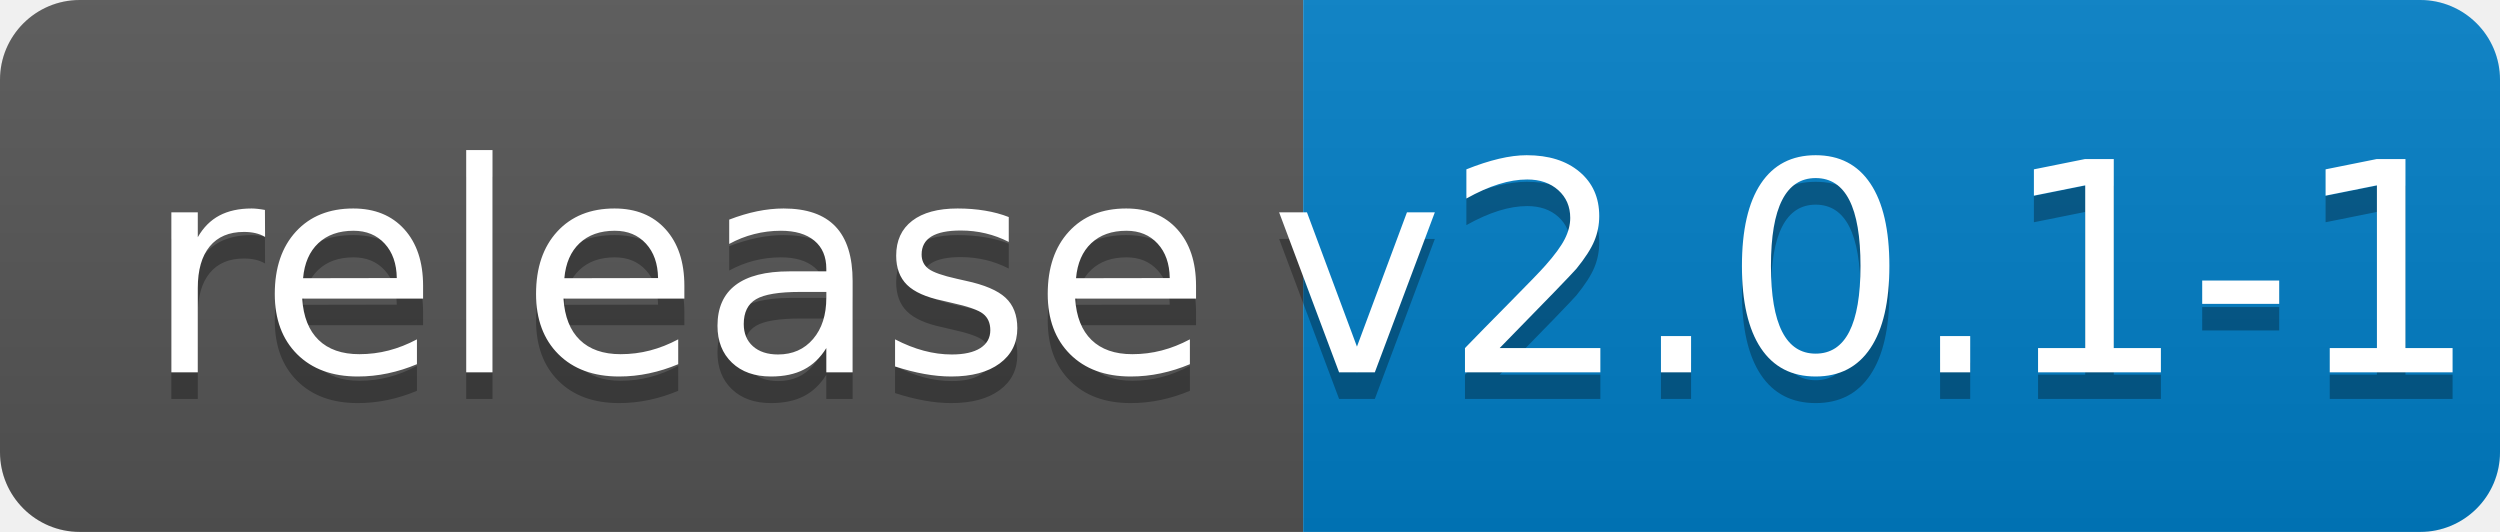
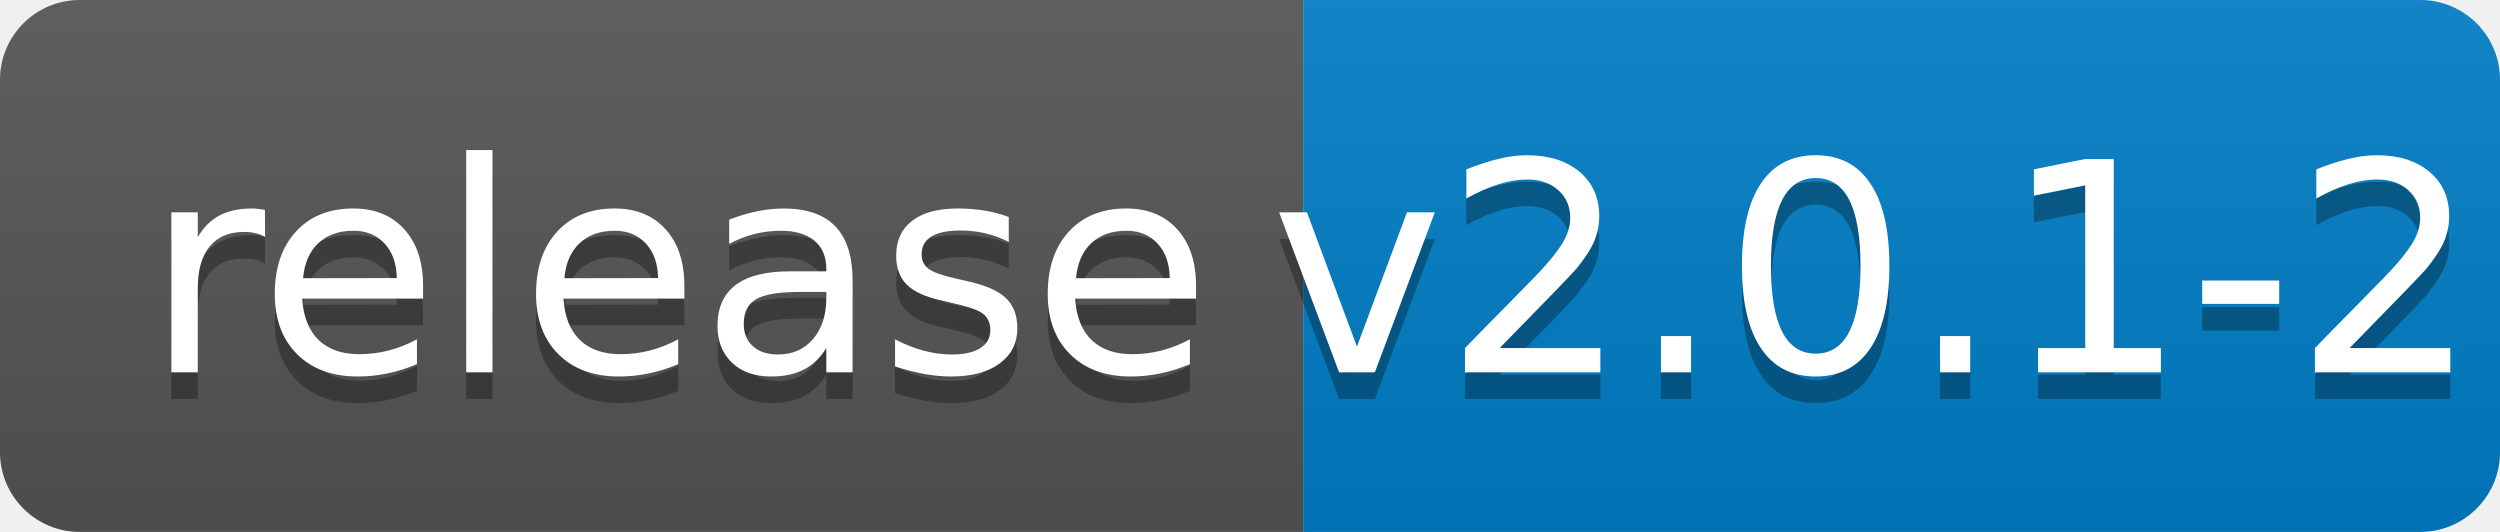
<svg xmlns="http://www.w3.org/2000/svg" width="94" height="20">
  <linearGradient id="b" x2="0" y2="100%">
    <stop offset="0" stop-color="#bbb" stop-opacity=".1" />
    <stop offset="1" stop-opacity=".1" />
  </linearGradient>
  <clipPath id="a">
    <rect width="94" height="20" rx="3" fill="#fff" />
  </clipPath>
  <g clip-path="url(#a)">
    <path fill="#555" d="M0 0h49v20H0z" />
    <path fill="#007ec6" d="M49 0h45v20H49z" />
    <path fill="url(#b)" d="M0 0h94v20H0z" />
  </g>
  <g fill="#fff" text-anchor="middle" font-family="DejaVu Sans,Verdana,Geneva,sans-serif" font-size="110">
    <text x="255" y="150" fill="#010101" fill-opacity=".3" transform="scale(.1)" textLength="390">release</text>
    <text x="255" y="140" transform="scale(.1)" textLength="390">release</text>
-     <text x="705" y="150" fill="#010101" fill-opacity=".3" transform="scale(.1)" textLength="350">v2.0.1-1</text>
-     <text x="705" y="140" transform="scale(.1)" textLength="350">v2.0.1-1</text>
+     <text x="705" y="150" fill="#010101" fill-opacity=".3" transform="scale(.1)" textLength="350">v2.0.1-2</text>
+     <text x="705" y="140" transform="scale(.1)" textLength="350">v2.0.1-2</text>
  </g>
</svg>
